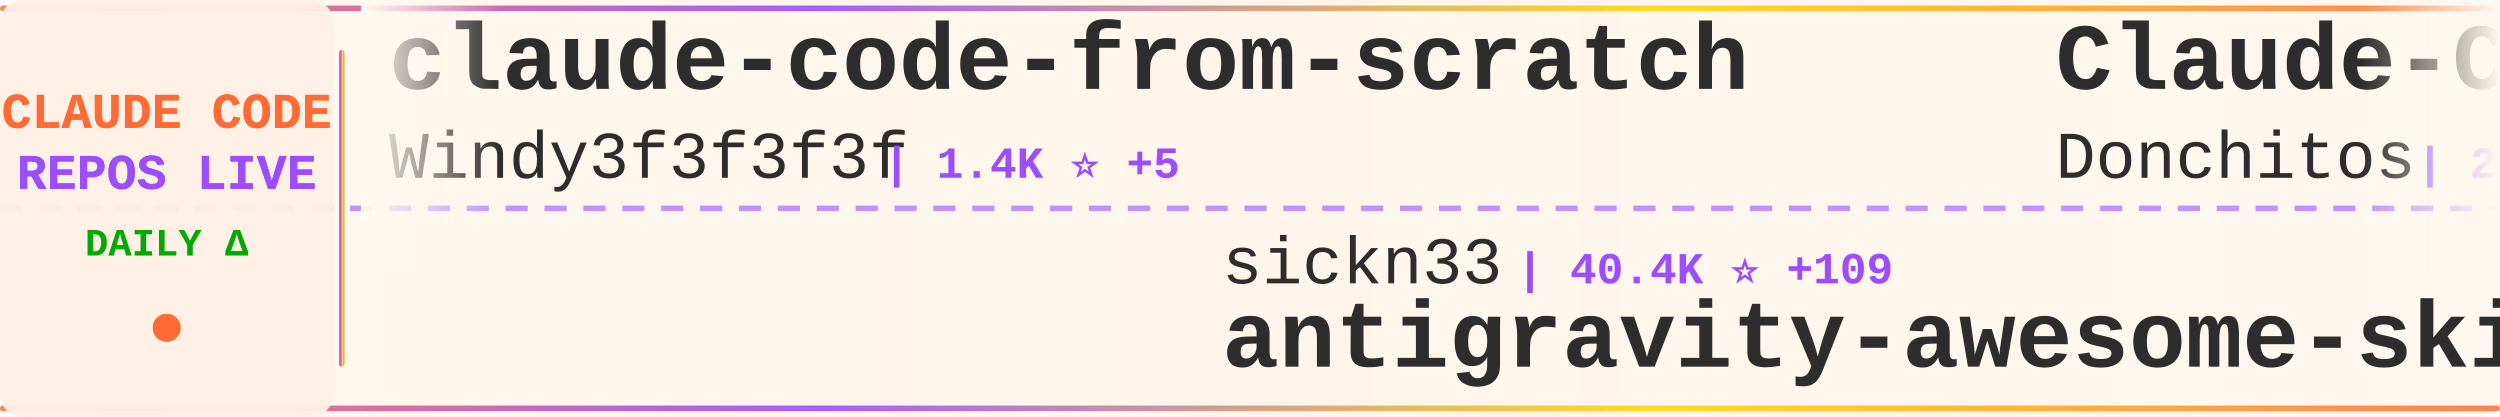
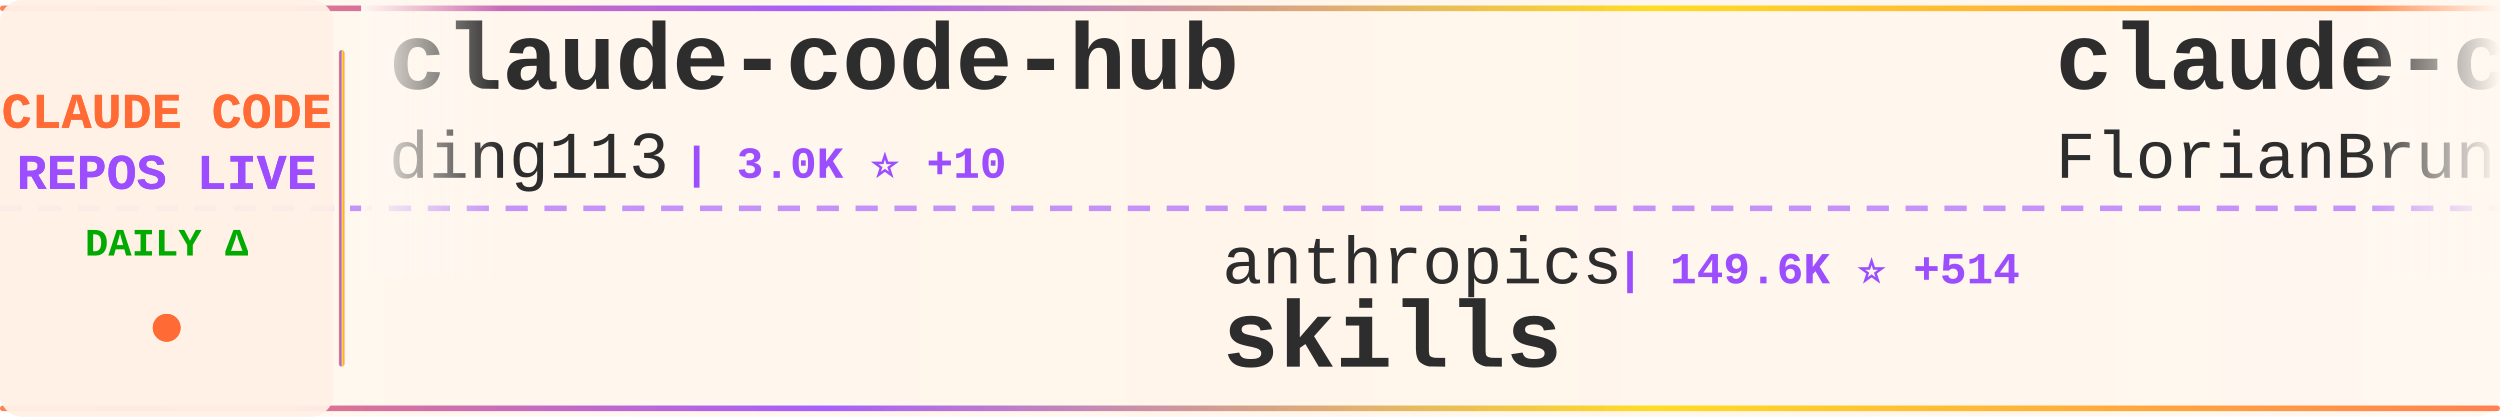
<svg xmlns="http://www.w3.org/2000/svg" width="900" height="150">
  <defs>
    <linearGradient id="tickerBg" x1="0%" y1="0%" x2="100%" y2="0%">
      <stop offset="0%" style="stop-color:#fff8f0;stop-opacity:0.98" />
      <stop offset="50%" style="stop-color:#fff5eb;stop-opacity:1" />
      <stop offset="100%" style="stop-color:#fff8f0;stop-opacity:0.98" />
    </linearGradient>
    <linearGradient id="borderGrad" x1="0%" y1="0%" x2="100%" y2="0%">
      <stop offset="0%" style="stop-color:#FF6B35;stop-opacity:0.85">
        <animate attributeName="stop-opacity" values="0.85;1;0.85" dur="2s" repeatCount="indefinite" />
      </stop>
      <stop offset="33%" style="stop-color:#9C4EFF;stop-opacity:0.9">
        <animate attributeName="stop-opacity" values="0.9;1;0.9" dur="2.2s" repeatCount="indefinite" />
      </stop>
      <stop offset="66%" style="stop-color:#FFD700;stop-opacity:0.85">
        <animate attributeName="stop-opacity" values="0.85;1;0.85" dur="1.8s" repeatCount="indefinite" />
      </stop>
      <stop offset="100%" style="stop-color:#FF6B35;stop-opacity:0.85">
        <animate attributeName="stop-opacity" values="0.85;1;0.85" dur="2s" repeatCount="indefinite" />
      </stop>
    </linearGradient>
    <filter id="textGlow">
      <feGaussianBlur stdDeviation="0.15" result="coloredBlur" />
      <feMerge>
        <feMergeNode in="coloredBlur" />
        <feMergeNode in="SourceGraphic" />
      </feMerge>
    </filter>
    <filter id="metricGlow">
      <feGaussianBlur stdDeviation="0.2" result="coloredBlur" />
      <feMerge>
        <feMergeNode in="coloredBlur" />
        <feMergeNode in="SourceGraphic" />
      </feMerge>
    </filter>
    <linearGradient id="leftFade" x1="0%" y1="0%" x2="100%" y2="0%">
      <stop offset="0%" style="stop-color:#fff8f0;stop-opacity:1" />
      <stop offset="100%" style="stop-color:#fff8f0;stop-opacity:0" />
    </linearGradient>
    <linearGradient id="rightFade" x1="0%" y1="0%" x2="100%" y2="0%">
      <stop offset="0%" style="stop-color:#fff8f0;stop-opacity:0" />
      <stop offset="100%" style="stop-color:#fff8f0;stop-opacity:1" />
    </linearGradient>
  </defs>
  <rect width="900" height="150" fill="url(#tickerBg)" rx="8" />
  <rect x="0" y="2" width="900" height="2" fill="url(#borderGrad)" rx="1" />
  <rect x="0" y="146" width="900" height="2" fill="url(#borderGrad)" rx="1" />
  <line x1="0" y1="75" x2="900" y2="75" stroke="#9C4EFF" stroke-width="2" stroke-dasharray="8 6" opacity="0.6" />
  <rect x="0" y="0" width="120" height="150" fill="#fff0e6" opacity="0.95" rx="8" />
  <text x="60" y="46" font-family="'Courier New', monospace" font-size="18" font-weight="bold" fill="#FF6B35" text-anchor="middle" filter="url(#textGlow)">
    CLAUDE CODE
  </text>
  <text x="60" y="68" font-family="'Courier New', monospace" font-size="18" font-weight="bold" fill="#9C4EFF" text-anchor="middle" filter="url(#textGlow)">
    REPOS LIVE
  </text>
  <text x="60" y="92" font-family="'Courier New', monospace" font-size="14" font-weight="bold" fill="#00aa00" text-anchor="middle">
    DAILY Δ
  </text>
  <circle cx="60" cy="118" r="5" fill="#FF6B35" filter="url(#metricGlow)">
    <animate attributeName="r" values="4;6;4" dur="1.5s" repeatCount="indefinite" />
    <animate attributeName="opacity" values="0.6;1;0.6" dur="1.5s" repeatCount="indefinite" />
  </circle>
  <rect x="122" y="18" width="2" height="114" fill="url(#borderGrad)" rx="1" />
  <clipPath id="tickerClip">
    <rect x="130" y="0" width="770" height="150" />
  </clipPath>
  <g clip-path="url(#tickerClip)">
    <g id="tickerItems">
      <animateTransform attributeName="transform" attributeType="XML" type="translate" from="0 0" to="-3000 0" dur="54s" repeatCount="indefinite" />
      <g transform="translate(0, 0)">
-         <text x="140" y="32" font-family="'Courier New', monospace" font-size="34" font-weight="bold" fill="#2d2d2d">claude-code-from-scratch</text>
-         <text x="140" y="64" font-family="'Courier New', monospace" font-size="24" font-weight="normal" fill="#2d2d2d" opacity="1.0">Windy3f3f3f3f</text>
-         <text x="318" y="64" font-family="'Courier New', monospace" font-size="16" font-weight="bold" fill="#9C4EFF"> | 1.4K ⭐ +5</text>
+         <text x="140" y="32" font-family="'Courier New', monospace" font-size="34" font-weight="bold" fill="#2d2d2d">claude-code-hub</text>
+         <text x="140" y="64" font-family="'Courier New', monospace" font-size="24" font-weight="normal" fill="#2d2d2d" opacity="1.0">ding113</text>
+         <text x="246" y="64" font-family="'Courier New', monospace" font-size="16" font-weight="bold" fill="#9C4EFF"> | 3.0K ⭐ +10</text>
      </g>
      <g transform="translate(300, 0)">
-         <text x="140" y="102" font-family="'Courier New', monospace" font-size="24" font-weight="normal" fill="#2d2d2d" opacity="1.0">sickn33</text>
-         <text x="246" y="102" font-family="'Courier New', monospace" font-size="16" font-weight="bold" fill="#9C4EFF"> | 40.4K ⭐ +109</text>
-         <text x="140" y="132" font-family="'Courier New', monospace" font-size="34" font-weight="bold" fill="#2d2d2d">antigravity-awesome-skil...</text>
+         <text x="140" y="102" font-family="'Courier New', monospace" font-size="24" font-weight="normal" fill="#2d2d2d" opacity="1.0">anthropics</text>
+         <text x="282" y="102" font-family="'Courier New', monospace" font-size="16" font-weight="bold" fill="#9C4EFF"> | 149.6K ⭐ +514</text>
+         <text x="140" y="132" font-family="'Courier New', monospace" font-size="34" font-weight="bold" fill="#2d2d2d">skills</text>
      </g>
      <g transform="translate(600, 0)">
-         <text x="140" y="32" font-family="'Courier New', monospace" font-size="34" font-weight="bold" fill="#2d2d2d">Claude-Code-Game-Studios</text>
-         <text x="140" y="64" font-family="'Courier New', monospace" font-size="24" font-weight="normal" fill="#2d2d2d" opacity="1.0">Donchitos</text>
-         <text x="270" y="64" font-family="'Courier New', monospace" font-size="16" font-weight="bold" fill="#9C4EFF"> | 21.4K ⭐ +68</text>
+         <text x="140" y="32" font-family="'Courier New', monospace" font-size="34" font-weight="bold" fill="#2d2d2d">claude-code-ultimate-gui...</text>
+         <text x="140" y="64" font-family="'Courier New', monospace" font-size="24" font-weight="normal" fill="#2d2d2d" opacity="1.0">FlorianBruniaux</text>
+         <text x="342" y="64" font-family="'Courier New', monospace" font-size="16" font-weight="bold" fill="#9C4EFF"> | 4.9K ⭐ +68</text>
      </g>
      <g transform="translate(900, 0)">
-         <text x="140" y="102" font-family="'Courier New', monospace" font-size="24" font-weight="normal" fill="#2d2d2d" opacity="1.0">darcyegb</text>
-         <text x="258" y="102" font-family="'Courier New', monospace" font-size="16" font-weight="bold" fill="#9C4EFF"> | 719 ⭐ +3</text>
-         <text x="140" y="132" font-family="'Courier New', monospace" font-size="34" font-weight="bold" fill="#2d2d2d">ClaudeCodeAgents</text>
+         <text x="140" y="102" font-family="'Courier New', monospace" font-size="24" font-weight="normal" fill="#2d2d2d" opacity="1.0">Pimzino</text>
+         <text x="246" y="102" font-family="'Courier New', monospace" font-size="16" font-weight="bold" fill="#9C4EFF"> | 3.8K ⭐</text>
+         <text x="140" y="132" font-family="'Courier New', monospace" font-size="34" font-weight="bold" fill="#2d2d2d">claude-code-spec-workflo...</text>
      </g>
      <g transform="translate(1200, 0)">
-         <text x="140" y="32" font-family="'Courier New', monospace" font-size="34" font-weight="bold" fill="#2d2d2d">claude-code-pm-course</text>
-         <text x="140" y="64" font-family="'Courier New', monospace" font-size="24" font-weight="normal" fill="#2d2d2d" opacity="1.0">carlvellotti</text>
-         <text x="306" y="64" font-family="'Courier New', monospace" font-size="16" font-weight="bold" fill="#9C4EFF"> | 2.1K ⭐</text>
+         <text x="140" y="32" font-family="'Courier New', monospace" font-size="34" font-weight="bold" fill="#2d2d2d">claude-code-action</text>
+         <text x="140" y="64" font-family="'Courier New', monospace" font-size="24" font-weight="normal" fill="#2d2d2d" opacity="1.0">anthropics</text>
+         <text x="282" y="64" font-family="'Courier New', monospace" font-size="16" font-weight="bold" fill="#9C4EFF"> | 8.0K ⭐ +22</text>
      </g>
      <g transform="translate(1500, 0)">
-         <text x="140" y="102" font-family="'Courier New', monospace" font-size="24" font-weight="normal" fill="#2d2d2d" opacity="1.0">edmund-io</text>
-         <text x="270" y="102" font-family="'Courier New', monospace" font-size="16" font-weight="bold" fill="#9C4EFF"> | 1.5K ⭐ +2</text>
-         <text x="140" y="132" font-family="'Courier New', monospace" font-size="34" font-weight="bold" fill="#2d2d2d">edmunds-claude-code</text>
+         <text x="140" y="102" font-family="'Courier New', monospace" font-size="24" font-weight="normal" fill="#2d2d2d" opacity="1.0">Maciek-roboblog</text>
+         <text x="342" y="102" font-family="'Courier New', monospace" font-size="16" font-weight="bold" fill="#9C4EFF"> | 8.2K ⭐ +12</text>
+         <text x="140" y="132" font-family="'Courier New', monospace" font-size="34" font-weight="bold" fill="#2d2d2d">Claude-Code-Usage-Monito...</text>
      </g>
      <g transform="translate(1800, 0)">
-         <text x="140" y="32" font-family="'Courier New', monospace" font-size="34" font-weight="bold" fill="#2d2d2d">claude-code-workflows</text>
-         <text x="140" y="64" font-family="'Courier New', monospace" font-size="24" font-weight="normal" fill="#2d2d2d" opacity="1.0">OneRedOak</text>
-         <text x="270" y="64" font-family="'Courier New', monospace" font-size="16" font-weight="bold" fill="#9C4EFF"> | 3.8K ⭐ +3</text>
+         <text x="140" y="32" font-family="'Courier New', monospace" font-size="34" font-weight="bold" fill="#2d2d2d">Claude-code</text>
+         <text x="140" y="64" font-family="'Courier New', monospace" font-size="24" font-weight="normal" fill="#2d2d2d" opacity="1.0">zstmfhy</text>
+         <text x="246" y="64" font-family="'Courier New', monospace" font-size="16" font-weight="bold" fill="#9C4EFF"> | 190 ⭐</text>
      </g>
      <g transform="translate(2100, 0)">
-         <text x="140" y="102" font-family="'Courier New', monospace" font-size="24" font-weight="normal" fill="#2d2d2d" opacity="1.0">disler</text>
-         <text x="234" y="102" font-family="'Courier New', monospace" font-size="16" font-weight="bold" fill="#9C4EFF"> | 1.4K ⭐ +4</text>
-         <text x="140" y="132" font-family="'Courier New', monospace" font-size="34" font-weight="bold" fill="#2d2d2d">pi-vs-claude-code</text>
+         <text x="140" y="102" font-family="'Courier New', monospace" font-size="24" font-weight="normal" fill="#2d2d2d" opacity="1.0">JrCx7scC</text>
+         <text x="258" y="102" font-family="'Courier New', monospace" font-size="16" font-weight="bold" fill="#9C4EFF"> | 370 ⭐</text>
+         <text x="140" y="132" font-family="'Courier New', monospace" font-size="34" font-weight="bold" fill="#2d2d2d">claude-code-source</text>
      </g>
      <g transform="translate(2400, 0)">
-         <text x="140" y="32" font-family="'Courier New', monospace" font-size="34" font-weight="bold" fill="#2d2d2d">claude-code-engineering</text>
-         <text x="140" y="64" font-family="'Courier New', monospace" font-size="24" font-weight="normal" fill="#2d2d2d" opacity="1.0">huangjia2019</text>
-         <text x="306" y="64" font-family="'Courier New', monospace" font-size="16" font-weight="bold" fill="#9C4EFF"> | 826 ⭐ +9</text>
+         <text x="140" y="32" font-family="'Courier New', monospace" font-size="34" font-weight="bold" fill="#2d2d2d">awesome-claude-code-tool...</text>
+         <text x="140" y="64" font-family="'Courier New', monospace" font-size="24" font-weight="normal" fill="#2d2d2d" opacity="1.0">rohitg00</text>
+         <text x="258" y="64" font-family="'Courier New', monospace" font-size="16" font-weight="bold" fill="#9C4EFF"> | 2.0K ⭐ +8</text>
      </g>
      <g transform="translate(2700, 0)">
-         <text x="140" y="102" font-family="'Courier New', monospace" font-size="24" font-weight="normal" fill="#2d2d2d" opacity="1.0">lorryjovens-hub</text>
-         <text x="342" y="102" font-family="'Courier New', monospace" font-size="16" font-weight="bold" fill="#9C4EFF"> | 1.6K ⭐ +1</text>
-         <text x="140" y="132" font-family="'Courier New', monospace" font-size="34" font-weight="bold" fill="#2d2d2d">claude-code-rust</text>
+         <text x="140" y="102" font-family="'Courier New', monospace" font-size="24" font-weight="normal" fill="#2d2d2d" opacity="1.0">router-for-me</text>
+         <text x="318" y="102" font-family="'Courier New', monospace" font-size="16" font-weight="bold" fill="#9C4EFF"> | 37.3K ⭐ +141</text>
+         <text x="140" y="132" font-family="'Courier New', monospace" font-size="34" font-weight="bold" fill="#2d2d2d">CLIProxyAPI</text>
      </g>
      <g transform="translate(3000, 0)">
-         <text x="140" y="32" font-family="'Courier New', monospace" font-size="34" font-weight="bold" fill="#2d2d2d">claude-code-from-scratch</text>
-         <text x="140" y="64" font-family="'Courier New', monospace" font-size="24" font-weight="normal" fill="#2d2d2d" opacity="1.0">Windy3f3f3f3f</text>
-         <text x="318" y="64" font-family="'Courier New', monospace" font-size="16" font-weight="bold" fill="#9C4EFF"> | 1.4K ⭐ +5</text>
+         <text x="140" y="32" font-family="'Courier New', monospace" font-size="34" font-weight="bold" fill="#2d2d2d">claude-code-hub</text>
+         <text x="140" y="64" font-family="'Courier New', monospace" font-size="24" font-weight="normal" fill="#2d2d2d" opacity="1.0">ding113</text>
+         <text x="246" y="64" font-family="'Courier New', monospace" font-size="16" font-weight="bold" fill="#9C4EFF"> | 3.0K ⭐ +10</text>
      </g>
      <g transform="translate(3300, 0)">
-         <text x="140" y="102" font-family="'Courier New', monospace" font-size="24" font-weight="normal" fill="#2d2d2d" opacity="1.0">sickn33</text>
-         <text x="246" y="102" font-family="'Courier New', monospace" font-size="16" font-weight="bold" fill="#9C4EFF"> | 40.4K ⭐ +109</text>
-         <text x="140" y="132" font-family="'Courier New', monospace" font-size="34" font-weight="bold" fill="#2d2d2d">antigravity-awesome-skil...</text>
+         <text x="140" y="102" font-family="'Courier New', monospace" font-size="24" font-weight="normal" fill="#2d2d2d" opacity="1.0">anthropics</text>
+         <text x="282" y="102" font-family="'Courier New', monospace" font-size="16" font-weight="bold" fill="#9C4EFF"> | 149.6K ⭐ +514</text>
+         <text x="140" y="132" font-family="'Courier New', monospace" font-size="34" font-weight="bold" fill="#2d2d2d">skills</text>
      </g>
      <g transform="translate(3600, 0)">
-         <text x="140" y="32" font-family="'Courier New', monospace" font-size="34" font-weight="bold" fill="#2d2d2d">Claude-Code-Game-Studios</text>
-         <text x="140" y="64" font-family="'Courier New', monospace" font-size="24" font-weight="normal" fill="#2d2d2d" opacity="1.0">Donchitos</text>
-         <text x="270" y="64" font-family="'Courier New', monospace" font-size="16" font-weight="bold" fill="#9C4EFF"> | 21.4K ⭐ +68</text>
+         <text x="140" y="32" font-family="'Courier New', monospace" font-size="34" font-weight="bold" fill="#2d2d2d">claude-code-ultimate-gui...</text>
+         <text x="140" y="64" font-family="'Courier New', monospace" font-size="24" font-weight="normal" fill="#2d2d2d" opacity="1.0">FlorianBruniaux</text>
+         <text x="342" y="64" font-family="'Courier New', monospace" font-size="16" font-weight="bold" fill="#9C4EFF"> | 4.9K ⭐ +68</text>
      </g>
      <g transform="translate(3900, 0)">
-         <text x="140" y="102" font-family="'Courier New', monospace" font-size="24" font-weight="normal" fill="#2d2d2d" opacity="1.0">darcyegb</text>
-         <text x="258" y="102" font-family="'Courier New', monospace" font-size="16" font-weight="bold" fill="#9C4EFF"> | 719 ⭐ +3</text>
-         <text x="140" y="132" font-family="'Courier New', monospace" font-size="34" font-weight="bold" fill="#2d2d2d">ClaudeCodeAgents</text>
+         <text x="140" y="102" font-family="'Courier New', monospace" font-size="24" font-weight="normal" fill="#2d2d2d" opacity="1.0">Pimzino</text>
+         <text x="246" y="102" font-family="'Courier New', monospace" font-size="16" font-weight="bold" fill="#9C4EFF"> | 3.8K ⭐</text>
+         <text x="140" y="132" font-family="'Courier New', monospace" font-size="34" font-weight="bold" fill="#2d2d2d">claude-code-spec-workflo...</text>
      </g>
    </g>
  </g>
  <rect x="130" y="0" width="50" height="100" fill="url(#leftFade)" />
  <rect x="850" y="0" width="50" height="100" fill="url(#rightFade)" />
</svg>
